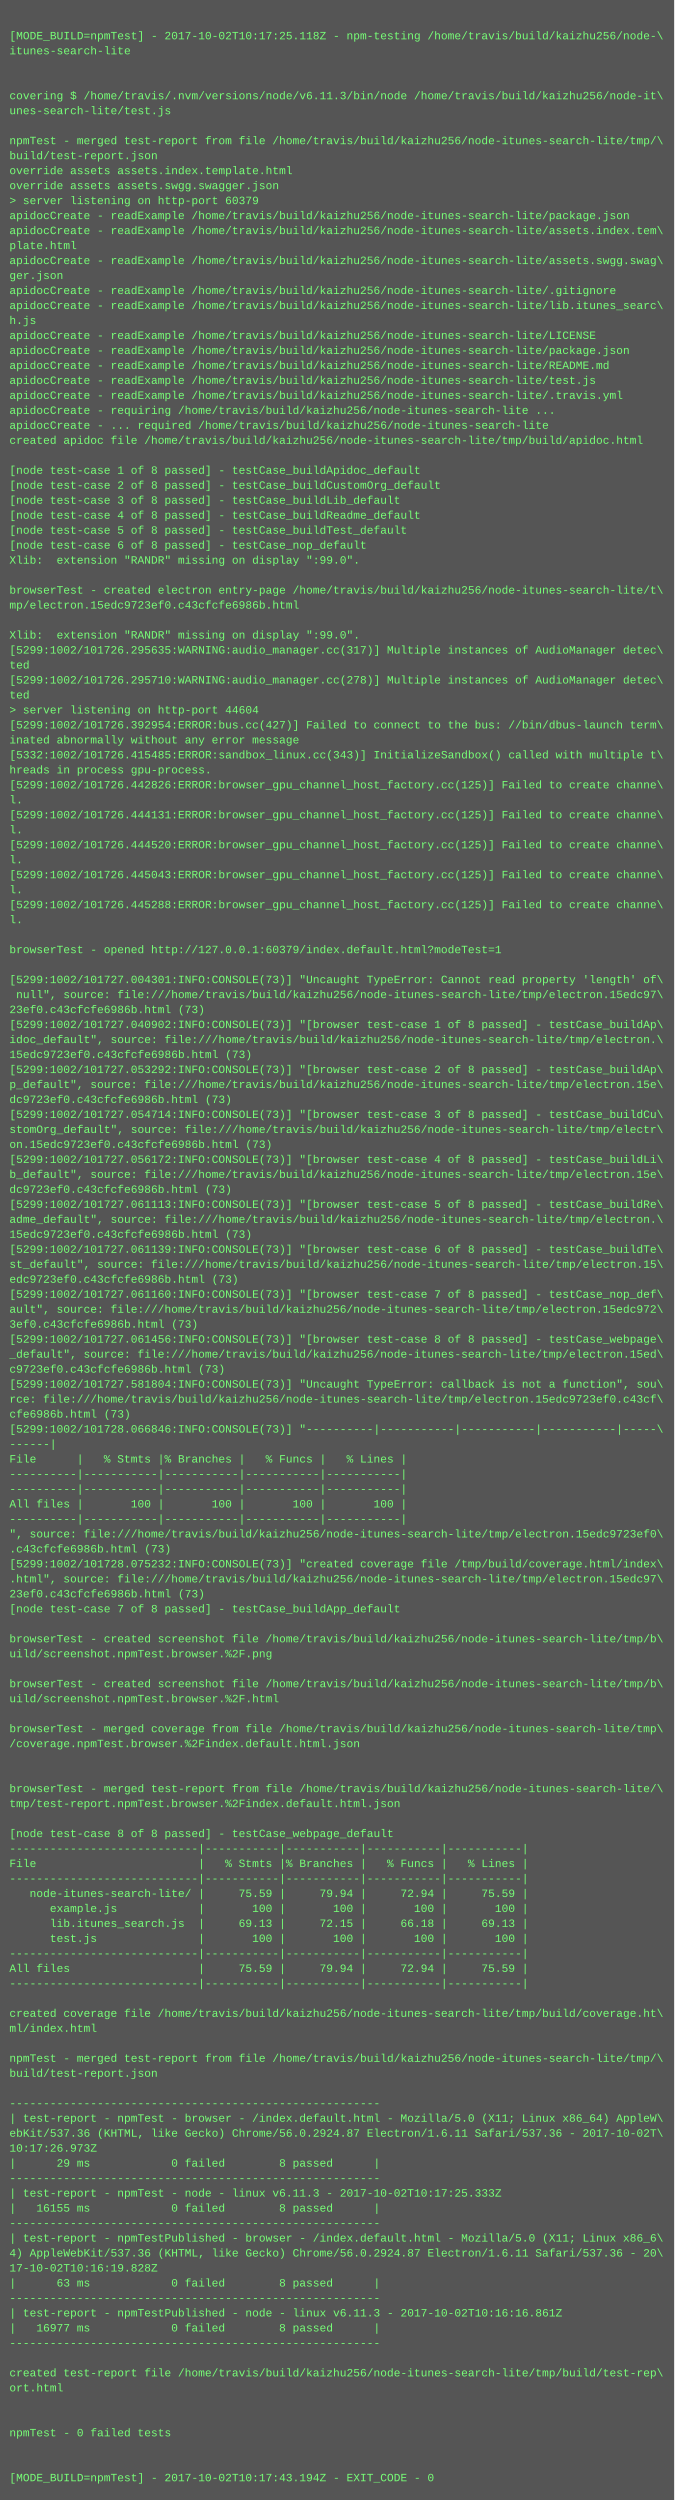
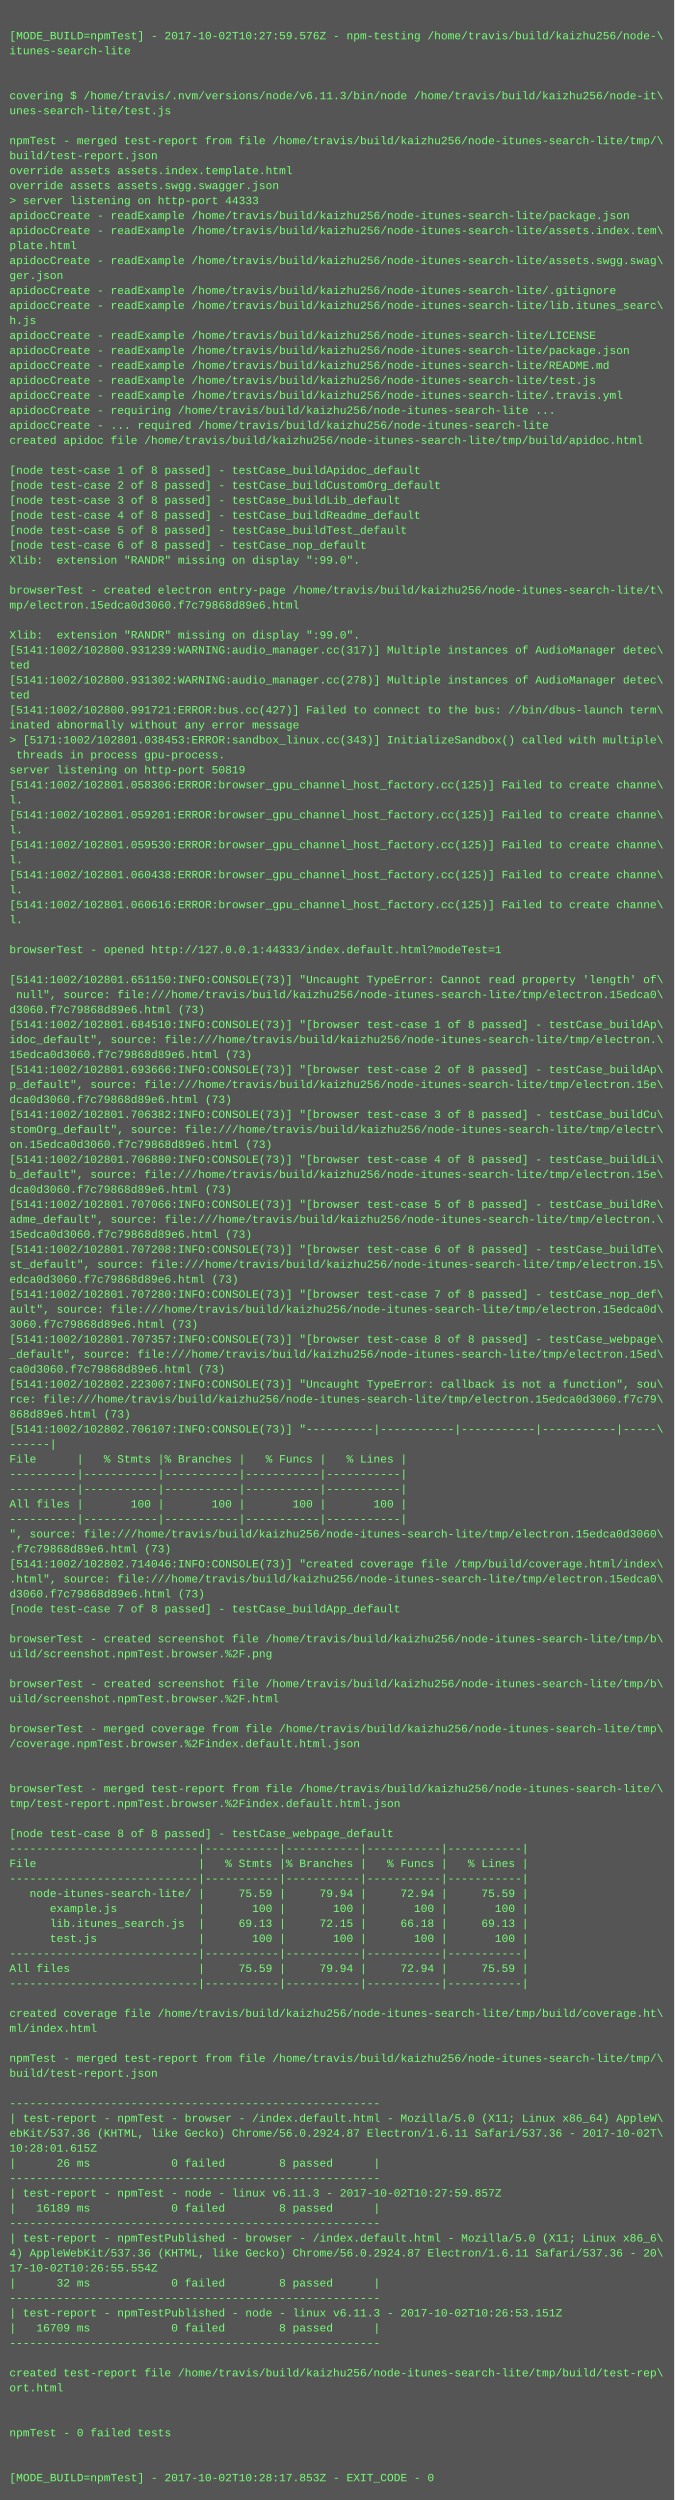
<svg xmlns="http://www.w3.org/2000/svg" height="2670" width="720">
  <rect height="2670" fill="#555" width="720" />
  <text fill="#7f7" font-family="Courier New" font-size="12" xml:space="preserve">
    <tspan x="10" y="26" />
-     <tspan x="10" y="42">[MODE_BUILD=npmTest] - 2017-10-02T10:17:25.118Z - npm-testing /home/travis/build/kaizhu256/node-\</tspan>
+     <tspan x="10" y="42">[MODE_BUILD=npmTest] - 2017-10-02T10:27:59.576Z - npm-testing /home/travis/build/kaizhu256/node-\</tspan>
    <tspan x="10" y="58">itunes-search-lite</tspan>
    <tspan x="10" y="74" />
    <tspan x="10" y="90" />
    <tspan x="10" y="106">covering $ /home/travis/.nvm/versions/node/v6.11.3/bin/node /home/travis/build/kaizhu256/node-it\</tspan>
    <tspan x="10" y="122">unes-search-lite/test.js</tspan>
    <tspan x="10" y="138" />
    <tspan x="10" y="154">npmTest - merged test-report from file /home/travis/build/kaizhu256/node-itunes-search-lite/tmp/\</tspan>
    <tspan x="10" y="170">build/test-report.json</tspan>
    <tspan x="10" y="186">override assets assets.index.template.html</tspan>
    <tspan x="10" y="202">override assets assets.swgg.swagger.json</tspan>
-     <tspan x="10" y="218">&gt; server listening on http-port 60379</tspan>
+     <tspan x="10" y="218">&gt; server listening on http-port 44333</tspan>
    <tspan x="10" y="234">apidocCreate - readExample /home/travis/build/kaizhu256/node-itunes-search-lite/package.json</tspan>
    <tspan x="10" y="250">apidocCreate - readExample /home/travis/build/kaizhu256/node-itunes-search-lite/assets.index.tem\</tspan>
    <tspan x="10" y="266">plate.html</tspan>
    <tspan x="10" y="282">apidocCreate - readExample /home/travis/build/kaizhu256/node-itunes-search-lite/assets.swgg.swag\</tspan>
    <tspan x="10" y="298">ger.json</tspan>
    <tspan x="10" y="314">apidocCreate - readExample /home/travis/build/kaizhu256/node-itunes-search-lite/.gitignore</tspan>
    <tspan x="10" y="330">apidocCreate - readExample /home/travis/build/kaizhu256/node-itunes-search-lite/lib.itunes_searc\</tspan>
    <tspan x="10" y="346">h.js</tspan>
    <tspan x="10" y="362">apidocCreate - readExample /home/travis/build/kaizhu256/node-itunes-search-lite/LICENSE</tspan>
    <tspan x="10" y="378">apidocCreate - readExample /home/travis/build/kaizhu256/node-itunes-search-lite/package.json</tspan>
    <tspan x="10" y="394">apidocCreate - readExample /home/travis/build/kaizhu256/node-itunes-search-lite/README.md</tspan>
    <tspan x="10" y="410">apidocCreate - readExample /home/travis/build/kaizhu256/node-itunes-search-lite/test.js</tspan>
    <tspan x="10" y="426">apidocCreate - readExample /home/travis/build/kaizhu256/node-itunes-search-lite/.travis.yml</tspan>
    <tspan x="10" y="442">apidocCreate - requiring /home/travis/build/kaizhu256/node-itunes-search-lite ...</tspan>
    <tspan x="10" y="458">apidocCreate - ... required /home/travis/build/kaizhu256/node-itunes-search-lite</tspan>
    <tspan x="10" y="474">created apidoc file /home/travis/build/kaizhu256/node-itunes-search-lite/tmp/build/apidoc.html</tspan>
    <tspan x="10" y="490" />
    <tspan x="10" y="506">[node test-case 1 of 8 passed] - testCase_buildApidoc_default</tspan>
    <tspan x="10" y="522">[node test-case 2 of 8 passed] - testCase_buildCustomOrg_default</tspan>
    <tspan x="10" y="538">[node test-case 3 of 8 passed] - testCase_buildLib_default</tspan>
    <tspan x="10" y="554">[node test-case 4 of 8 passed] - testCase_buildReadme_default</tspan>
    <tspan x="10" y="570">[node test-case 5 of 8 passed] - testCase_buildTest_default</tspan>
    <tspan x="10" y="586">[node test-case 6 of 8 passed] - testCase_nop_default</tspan>
    <tspan x="10" y="602">Xlib:  extension "RANDR" missing on display ":99.0".</tspan>
    <tspan x="10" y="618" />
    <tspan x="10" y="634">browserTest - created electron entry-page /home/travis/build/kaizhu256/node-itunes-search-lite/t\</tspan>
-     <tspan x="10" y="650">mp/electron.15edc9723ef0.c43cfcfe6986b.html</tspan>
+     <tspan x="10" y="650">mp/electron.15edca0d3060.f7c79868d89e6.html</tspan>
    <tspan x="10" y="666" />
    <tspan x="10" y="682">Xlib:  extension "RANDR" missing on display ":99.0".</tspan>
-     <tspan x="10" y="698">[5299:1002/101726.295635:WARNING:audio_manager.cc(317)] Multiple instances of AudioManager detec\</tspan>
+     <tspan x="10" y="698">[5141:1002/102800.931239:WARNING:audio_manager.cc(317)] Multiple instances of AudioManager detec\</tspan>
    <tspan x="10" y="714">ted</tspan>
-     <tspan x="10" y="730">[5299:1002/101726.295710:WARNING:audio_manager.cc(278)] Multiple instances of AudioManager detec\</tspan>
+     <tspan x="10" y="730">[5141:1002/102800.931302:WARNING:audio_manager.cc(278)] Multiple instances of AudioManager detec\</tspan>
    <tspan x="10" y="746">ted</tspan>
-     <tspan x="10" y="762">&gt; server listening on http-port 44604</tspan>
-     <tspan x="10" y="778">[5299:1002/101726.392954:ERROR:bus.cc(427)] Failed to connect to the bus: //bin/dbus-launch term\</tspan>
-     <tspan x="10" y="794">inated abnormally without any error message</tspan>
-     <tspan x="10" y="810">[5332:1002/101726.415485:ERROR:sandbox_linux.cc(343)] InitializeSandbox() called with multiple t\</tspan>
-     <tspan x="10" y="826">hreads in process gpu-process. </tspan>
-     <tspan x="10" y="842">[5299:1002/101726.442826:ERROR:browser_gpu_channel_host_factory.cc(125)] Failed to create channe\</tspan>
+     <tspan x="10" y="762">[5141:1002/102800.991721:ERROR:bus.cc(427)] Failed to connect to the bus: //bin/dbus-launch term\</tspan>
+     <tspan x="10" y="778">inated abnormally without any error message</tspan>
+     <tspan x="10" y="794">&gt; [5171:1002/102801.038453:ERROR:sandbox_linux.cc(343)] InitializeSandbox() called with multiple\</tspan>
+     <tspan x="10" y="810"> threads in process gpu-process. </tspan>
+     <tspan x="10" y="826">server listening on http-port 50819</tspan>
+     <tspan x="10" y="842">[5141:1002/102801.058306:ERROR:browser_gpu_channel_host_factory.cc(125)] Failed to create channe\</tspan>
    <tspan x="10" y="858">l.</tspan>
-     <tspan x="10" y="874">[5299:1002/101726.444131:ERROR:browser_gpu_channel_host_factory.cc(125)] Failed to create channe\</tspan>
+     <tspan x="10" y="874">[5141:1002/102801.059201:ERROR:browser_gpu_channel_host_factory.cc(125)] Failed to create channe\</tspan>
    <tspan x="10" y="890">l.</tspan>
-     <tspan x="10" y="906">[5299:1002/101726.444520:ERROR:browser_gpu_channel_host_factory.cc(125)] Failed to create channe\</tspan>
+     <tspan x="10" y="906">[5141:1002/102801.059530:ERROR:browser_gpu_channel_host_factory.cc(125)] Failed to create channe\</tspan>
    <tspan x="10" y="922">l.</tspan>
-     <tspan x="10" y="938">[5299:1002/101726.445043:ERROR:browser_gpu_channel_host_factory.cc(125)] Failed to create channe\</tspan>
+     <tspan x="10" y="938">[5141:1002/102801.060438:ERROR:browser_gpu_channel_host_factory.cc(125)] Failed to create channe\</tspan>
    <tspan x="10" y="954">l.</tspan>
-     <tspan x="10" y="970">[5299:1002/101726.445288:ERROR:browser_gpu_channel_host_factory.cc(125)] Failed to create channe\</tspan>
+     <tspan x="10" y="970">[5141:1002/102801.060616:ERROR:browser_gpu_channel_host_factory.cc(125)] Failed to create channe\</tspan>
    <tspan x="10" y="986">l.</tspan>
    <tspan x="10" y="1002" />
-     <tspan x="10" y="1018">browserTest - opened http://127.0.0.1:60379/index.default.html?modeTest=1</tspan>
+     <tspan x="10" y="1018">browserTest - opened http://127.0.0.1:44333/index.default.html?modeTest=1</tspan>
    <tspan x="10" y="1034" />
-     <tspan x="10" y="1050">[5299:1002/101727.004301:INFO:CONSOLE(73)] "Uncaught TypeError: Cannot read property 'length' of\</tspan>
-     <tspan x="10" y="1066"> null", source: file:///home/travis/build/kaizhu256/node-itunes-search-lite/tmp/electron.15edc97\</tspan>
-     <tspan x="10" y="1082">23ef0.c43cfcfe6986b.html (73)</tspan>
-     <tspan x="10" y="1098">[5299:1002/101727.040902:INFO:CONSOLE(73)] "[browser test-case 1 of 8 passed] - testCase_buildAp\</tspan>
+     <tspan x="10" y="1050">[5141:1002/102801.651150:INFO:CONSOLE(73)] "Uncaught TypeError: Cannot read property 'length' of\</tspan>
+     <tspan x="10" y="1066"> null", source: file:///home/travis/build/kaizhu256/node-itunes-search-lite/tmp/electron.15edca0\</tspan>
+     <tspan x="10" y="1082">d3060.f7c79868d89e6.html (73)</tspan>
+     <tspan x="10" y="1098">[5141:1002/102801.684510:INFO:CONSOLE(73)] "[browser test-case 1 of 8 passed] - testCase_buildAp\</tspan>
    <tspan x="10" y="1114">idoc_default", source: file:///home/travis/build/kaizhu256/node-itunes-search-lite/tmp/electron.\</tspan>
-     <tspan x="10" y="1130">15edc9723ef0.c43cfcfe6986b.html (73)</tspan>
-     <tspan x="10" y="1146">[5299:1002/101727.053292:INFO:CONSOLE(73)] "[browser test-case 2 of 8 passed] - testCase_buildAp\</tspan>
+     <tspan x="10" y="1130">15edca0d3060.f7c79868d89e6.html (73)</tspan>
+     <tspan x="10" y="1146">[5141:1002/102801.693666:INFO:CONSOLE(73)] "[browser test-case 2 of 8 passed] - testCase_buildAp\</tspan>
    <tspan x="10" y="1162">p_default", source: file:///home/travis/build/kaizhu256/node-itunes-search-lite/tmp/electron.15e\</tspan>
-     <tspan x="10" y="1178">dc9723ef0.c43cfcfe6986b.html (73)</tspan>
-     <tspan x="10" y="1194">[5299:1002/101727.054714:INFO:CONSOLE(73)] "[browser test-case 3 of 8 passed] - testCase_buildCu\</tspan>
+     <tspan x="10" y="1178">dca0d3060.f7c79868d89e6.html (73)</tspan>
+     <tspan x="10" y="1194">[5141:1002/102801.706382:INFO:CONSOLE(73)] "[browser test-case 3 of 8 passed] - testCase_buildCu\</tspan>
    <tspan x="10" y="1210">stomOrg_default", source: file:///home/travis/build/kaizhu256/node-itunes-search-lite/tmp/electr\</tspan>
-     <tspan x="10" y="1226">on.15edc9723ef0.c43cfcfe6986b.html (73)</tspan>
-     <tspan x="10" y="1242">[5299:1002/101727.056172:INFO:CONSOLE(73)] "[browser test-case 4 of 8 passed] - testCase_buildLi\</tspan>
+     <tspan x="10" y="1226">on.15edca0d3060.f7c79868d89e6.html (73)</tspan>
+     <tspan x="10" y="1242">[5141:1002/102801.706880:INFO:CONSOLE(73)] "[browser test-case 4 of 8 passed] - testCase_buildLi\</tspan>
    <tspan x="10" y="1258">b_default", source: file:///home/travis/build/kaizhu256/node-itunes-search-lite/tmp/electron.15e\</tspan>
-     <tspan x="10" y="1274">dc9723ef0.c43cfcfe6986b.html (73)</tspan>
-     <tspan x="10" y="1290">[5299:1002/101727.061113:INFO:CONSOLE(73)] "[browser test-case 5 of 8 passed] - testCase_buildRe\</tspan>
+     <tspan x="10" y="1274">dca0d3060.f7c79868d89e6.html (73)</tspan>
+     <tspan x="10" y="1290">[5141:1002/102801.707066:INFO:CONSOLE(73)] "[browser test-case 5 of 8 passed] - testCase_buildRe\</tspan>
    <tspan x="10" y="1306">adme_default", source: file:///home/travis/build/kaizhu256/node-itunes-search-lite/tmp/electron.\</tspan>
-     <tspan x="10" y="1322">15edc9723ef0.c43cfcfe6986b.html (73)</tspan>
-     <tspan x="10" y="1338">[5299:1002/101727.061139:INFO:CONSOLE(73)] "[browser test-case 6 of 8 passed] - testCase_buildTe\</tspan>
+     <tspan x="10" y="1322">15edca0d3060.f7c79868d89e6.html (73)</tspan>
+     <tspan x="10" y="1338">[5141:1002/102801.707208:INFO:CONSOLE(73)] "[browser test-case 6 of 8 passed] - testCase_buildTe\</tspan>
    <tspan x="10" y="1354">st_default", source: file:///home/travis/build/kaizhu256/node-itunes-search-lite/tmp/electron.15\</tspan>
-     <tspan x="10" y="1370">edc9723ef0.c43cfcfe6986b.html (73)</tspan>
-     <tspan x="10" y="1386">[5299:1002/101727.061160:INFO:CONSOLE(73)] "[browser test-case 7 of 8 passed] - testCase_nop_def\</tspan>
-     <tspan x="10" y="1402">ault", source: file:///home/travis/build/kaizhu256/node-itunes-search-lite/tmp/electron.15edc972\</tspan>
-     <tspan x="10" y="1418">3ef0.c43cfcfe6986b.html (73)</tspan>
-     <tspan x="10" y="1434">[5299:1002/101727.061456:INFO:CONSOLE(73)] "[browser test-case 8 of 8 passed] - testCase_webpage\</tspan>
+     <tspan x="10" y="1370">edca0d3060.f7c79868d89e6.html (73)</tspan>
+     <tspan x="10" y="1386">[5141:1002/102801.707280:INFO:CONSOLE(73)] "[browser test-case 7 of 8 passed] - testCase_nop_def\</tspan>
+     <tspan x="10" y="1402">ault", source: file:///home/travis/build/kaizhu256/node-itunes-search-lite/tmp/electron.15edca0d\</tspan>
+     <tspan x="10" y="1418">3060.f7c79868d89e6.html (73)</tspan>
+     <tspan x="10" y="1434">[5141:1002/102801.707357:INFO:CONSOLE(73)] "[browser test-case 8 of 8 passed] - testCase_webpage\</tspan>
    <tspan x="10" y="1450">_default", source: file:///home/travis/build/kaizhu256/node-itunes-search-lite/tmp/electron.15ed\</tspan>
-     <tspan x="10" y="1466">c9723ef0.c43cfcfe6986b.html (73)</tspan>
-     <tspan x="10" y="1482">[5299:1002/101727.581804:INFO:CONSOLE(73)] "Uncaught TypeError: callback is not a function", sou\</tspan>
-     <tspan x="10" y="1498">rce: file:///home/travis/build/kaizhu256/node-itunes-search-lite/tmp/electron.15edc9723ef0.c43cf\</tspan>
-     <tspan x="10" y="1514">cfe6986b.html (73)</tspan>
-     <tspan x="10" y="1530">[5299:1002/101728.066846:INFO:CONSOLE(73)] "----------|-----------|-----------|-----------|-----\</tspan>
+     <tspan x="10" y="1466">ca0d3060.f7c79868d89e6.html (73)</tspan>
+     <tspan x="10" y="1482">[5141:1002/102802.223007:INFO:CONSOLE(73)] "Uncaught TypeError: callback is not a function", sou\</tspan>
+     <tspan x="10" y="1498">rce: file:///home/travis/build/kaizhu256/node-itunes-search-lite/tmp/electron.15edca0d3060.f7c79\</tspan>
+     <tspan x="10" y="1514">868d89e6.html (73)</tspan>
+     <tspan x="10" y="1530">[5141:1002/102802.706107:INFO:CONSOLE(73)] "----------|-----------|-----------|-----------|-----\</tspan>
    <tspan x="10" y="1546">------|</tspan>
    <tspan x="10" y="1562">File      |   % Stmts |% Branches |   % Funcs |   % Lines |</tspan>
    <tspan x="10" y="1578">----------|-----------|-----------|-----------|-----------|</tspan>
    <tspan x="10" y="1594">----------|-----------|-----------|-----------|-----------|</tspan>
    <tspan x="10" y="1610">All files |       100 |       100 |       100 |       100 |</tspan>
    <tspan x="10" y="1626">----------|-----------|-----------|-----------|-----------|</tspan>
-     <tspan x="10" y="1642">", source: file:///home/travis/build/kaizhu256/node-itunes-search-lite/tmp/electron.15edc9723ef0\</tspan>
-     <tspan x="10" y="1658">.c43cfcfe6986b.html (73)</tspan>
-     <tspan x="10" y="1674">[5299:1002/101728.075232:INFO:CONSOLE(73)] "created coverage file /tmp/build/coverage.html/index\</tspan>
-     <tspan x="10" y="1690">.html", source: file:///home/travis/build/kaizhu256/node-itunes-search-lite/tmp/electron.15edc97\</tspan>
-     <tspan x="10" y="1706">23ef0.c43cfcfe6986b.html (73)</tspan>
+     <tspan x="10" y="1642">", source: file:///home/travis/build/kaizhu256/node-itunes-search-lite/tmp/electron.15edca0d3060\</tspan>
+     <tspan x="10" y="1658">.f7c79868d89e6.html (73)</tspan>
+     <tspan x="10" y="1674">[5141:1002/102802.714046:INFO:CONSOLE(73)] "created coverage file /tmp/build/coverage.html/index\</tspan>
+     <tspan x="10" y="1690">.html", source: file:///home/travis/build/kaizhu256/node-itunes-search-lite/tmp/electron.15edca0\</tspan>
+     <tspan x="10" y="1706">d3060.f7c79868d89e6.html (73)</tspan>
    <tspan x="10" y="1722">[node test-case 7 of 8 passed] - testCase_buildApp_default</tspan>
    <tspan x="10" y="1738" />
    <tspan x="10" y="1754">browserTest - created screenshot file /home/travis/build/kaizhu256/node-itunes-search-lite/tmp/b\</tspan>
    <tspan x="10" y="1770">uild/screenshot.npmTest.browser.%2F.png</tspan>
    <tspan x="10" y="1786" />
    <tspan x="10" y="1802">browserTest - created screenshot file /home/travis/build/kaizhu256/node-itunes-search-lite/tmp/b\</tspan>
    <tspan x="10" y="1818">uild/screenshot.npmTest.browser.%2F.html</tspan>
    <tspan x="10" y="1834" />
    <tspan x="10" y="1850">browserTest - merged coverage from file /home/travis/build/kaizhu256/node-itunes-search-lite/tmp\</tspan>
    <tspan x="10" y="1866">/coverage.npmTest.browser.%2Findex.default.html.json</tspan>
    <tspan x="10" y="1882" />
    <tspan x="10" y="1898" />
    <tspan x="10" y="1914">browserTest - merged test-report from file /home/travis/build/kaizhu256/node-itunes-search-lite/\</tspan>
    <tspan x="10" y="1930">tmp/test-report.npmTest.browser.%2Findex.default.html.json</tspan>
    <tspan x="10" y="1946" />
    <tspan x="10" y="1962">[node test-case 8 of 8 passed] - testCase_webpage_default</tspan>
    <tspan x="10" y="1978">----------------------------|-----------|-----------|-----------|-----------|</tspan>
    <tspan x="10" y="1994">File                        |   % Stmts |% Branches |   % Funcs |   % Lines |</tspan>
    <tspan x="10" y="2010">----------------------------|-----------|-----------|-----------|-----------|</tspan>
    <tspan x="10" y="2026">   node-itunes-search-lite/ |     75.59 |     79.94 |     72.94 |     75.59 |</tspan>
    <tspan x="10" y="2042">      example.js            |       100 |       100 |       100 |       100 |</tspan>
    <tspan x="10" y="2058">      lib.itunes_search.js  |     69.13 |     72.15 |     66.18 |     69.13 |</tspan>
    <tspan x="10" y="2074">      test.js               |       100 |       100 |       100 |       100 |</tspan>
    <tspan x="10" y="2090">----------------------------|-----------|-----------|-----------|-----------|</tspan>
    <tspan x="10" y="2106">All files                   |     75.59 |     79.94 |     72.94 |     75.59 |</tspan>
    <tspan x="10" y="2122">----------------------------|-----------|-----------|-----------|-----------|</tspan>
    <tspan x="10" y="2138" />
    <tspan x="10" y="2154">created coverage file /home/travis/build/kaizhu256/node-itunes-search-lite/tmp/build/coverage.ht\</tspan>
    <tspan x="10" y="2170">ml/index.html</tspan>
    <tspan x="10" y="2186" />
    <tspan x="10" y="2202">npmTest - merged test-report from file /home/travis/build/kaizhu256/node-itunes-search-lite/tmp/\</tspan>
    <tspan x="10" y="2218">build/test-report.json</tspan>
    <tspan x="10" y="2234" />
    <tspan x="10" y="2250">-------------------------------------------------------</tspan>
    <tspan x="10" y="2266">| test-report - npmTest - browser - /index.default.html - Mozilla/5.0 (X11; Linux x86_64) AppleW\</tspan>
    <tspan x="10" y="2282">ebKit/537.36 (KHTML, like Gecko) Chrome/56.0.2924.87 Electron/1.6.11 Safari/537.36 - 2017-10-02T\</tspan>
-     <tspan x="10" y="2298">10:17:26.973Z</tspan>
-     <tspan x="10" y="2314">|      29 ms            0 failed        8 passed      |</tspan>
+     <tspan x="10" y="2298">10:28:01.615Z</tspan>
+     <tspan x="10" y="2314">|      26 ms            0 failed        8 passed      |</tspan>
    <tspan x="10" y="2330">-------------------------------------------------------</tspan>
-     <tspan x="10" y="2346">| test-report - npmTest - node - linux v6.11.3 - 2017-10-02T10:17:25.333Z</tspan>
-     <tspan x="10" y="2362">|   16155 ms            0 failed        8 passed      |</tspan>
+     <tspan x="10" y="2346">| test-report - npmTest - node - linux v6.11.3 - 2017-10-02T10:27:59.857Z</tspan>
+     <tspan x="10" y="2362">|   16189 ms            0 failed        8 passed      |</tspan>
    <tspan x="10" y="2378">-------------------------------------------------------</tspan>
    <tspan x="10" y="2394">| test-report - npmTestPublished - browser - /index.default.html - Mozilla/5.0 (X11; Linux x86_6\</tspan>
    <tspan x="10" y="2410">4) AppleWebKit/537.36 (KHTML, like Gecko) Chrome/56.0.2924.87 Electron/1.6.11 Safari/537.36 - 20\</tspan>
-     <tspan x="10" y="2426">17-10-02T10:16:19.828Z</tspan>
-     <tspan x="10" y="2442">|      63 ms            0 failed        8 passed      |</tspan>
+     <tspan x="10" y="2426">17-10-02T10:26:55.554Z</tspan>
+     <tspan x="10" y="2442">|      32 ms            0 failed        8 passed      |</tspan>
    <tspan x="10" y="2458">-------------------------------------------------------</tspan>
-     <tspan x="10" y="2474">| test-report - npmTestPublished - node - linux v6.11.3 - 2017-10-02T10:16:16.861Z</tspan>
-     <tspan x="10" y="2490">|   16977 ms            0 failed        8 passed      |</tspan>
+     <tspan x="10" y="2474">| test-report - npmTestPublished - node - linux v6.11.3 - 2017-10-02T10:26:53.151Z</tspan>
+     <tspan x="10" y="2490">|   16709 ms            0 failed        8 passed      |</tspan>
    <tspan x="10" y="2506">-------------------------------------------------------</tspan>
    <tspan x="10" y="2522" />
    <tspan x="10" y="2538">created test-report file /home/travis/build/kaizhu256/node-itunes-search-lite/tmp/build/test-rep\</tspan>
    <tspan x="10" y="2554">ort.html</tspan>
    <tspan x="10" y="2570" />
    <tspan x="10" y="2586" />
    <tspan x="10" y="2602">npmTest - 0 failed tests</tspan>
    <tspan x="10" y="2618" />
    <tspan x="10" y="2634" />
-     <tspan x="10" y="2650">[MODE_BUILD=npmTest] - 2017-10-02T10:17:43.194Z - EXIT_CODE - 0</tspan>
+     <tspan x="10" y="2650">[MODE_BUILD=npmTest] - 2017-10-02T10:28:17.853Z - EXIT_CODE - 0</tspan>
  </text>
</svg>
